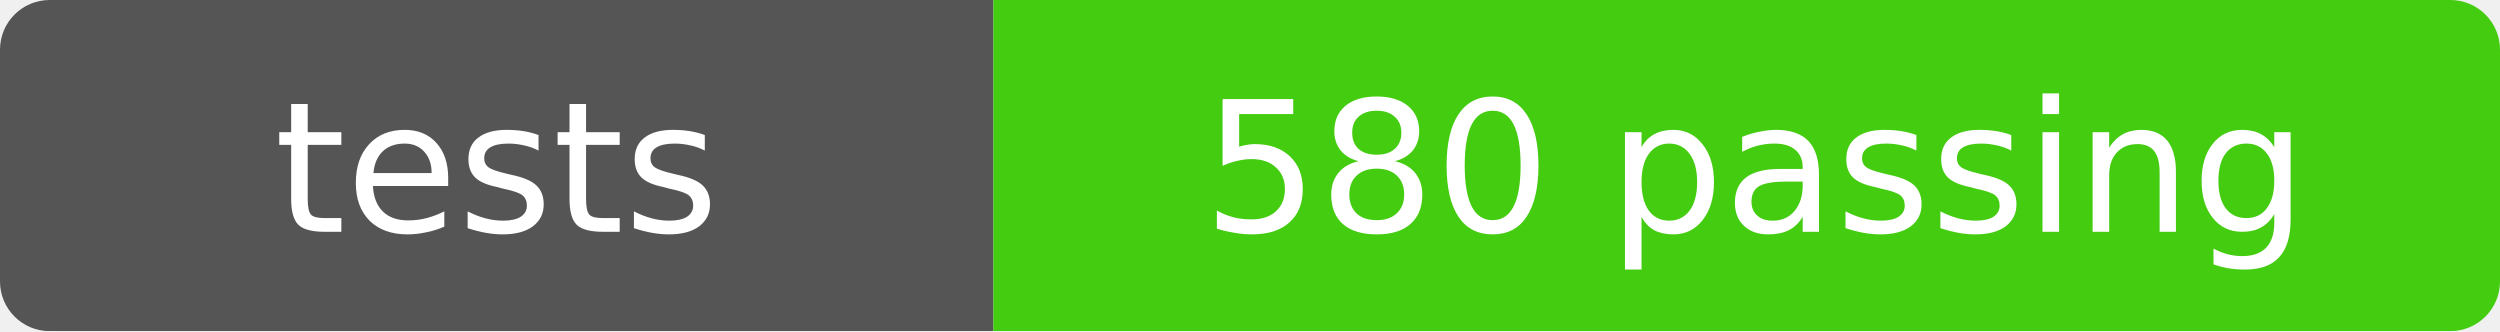
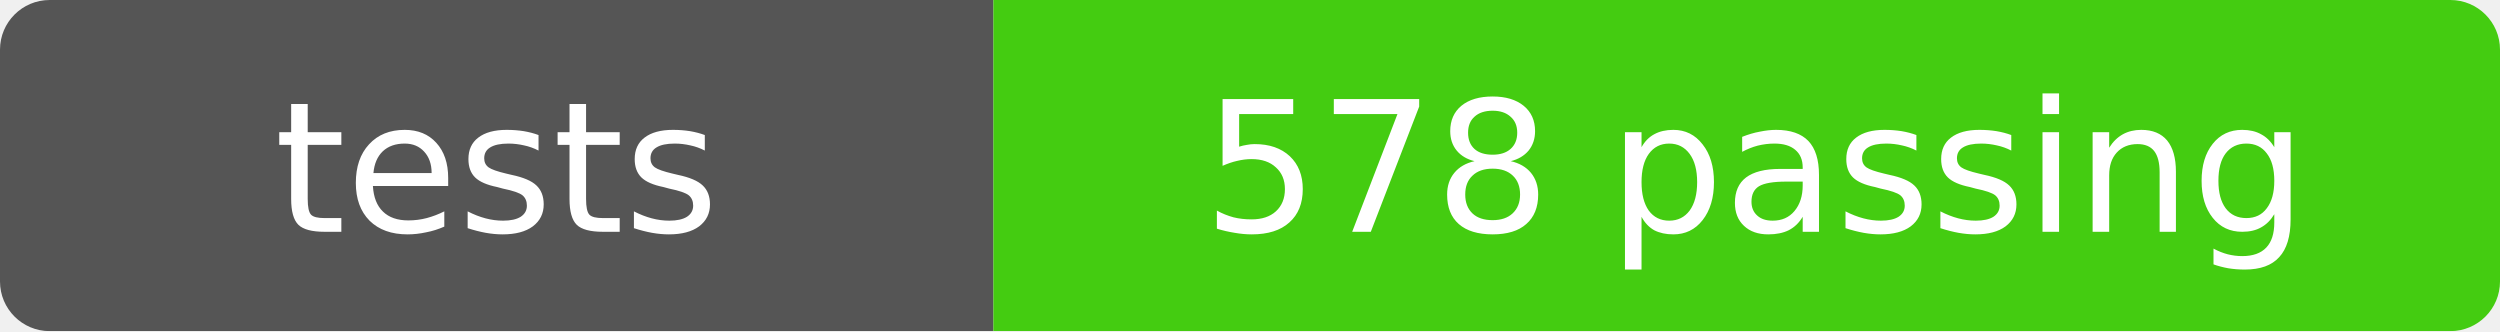
- <svg xmlns="http://www.w3.org/2000/svg" width="151" height="20" role="img" aria-label="tests: 580 passing">
+ <svg xmlns="http://www.w3.org/2000/svg" width="151" height="20" role="img" aria-label="tests: 578 passing">
  <mask id="round">
    <rect width="151" height="20" rx="3" fill="#fff" />
  </mask>
  <g mask="url(#round)">
    <rect width="60" height="20" fill="#555" />
    <rect x="60" width="91" height="20" fill="#4c1" />
  </g>
  <g fill="#fff" text-anchor="middle" font-family="Verdana,Geneva,DejaVu Sans,sans-serif" font-size="11">
    <text x="30" y="14">tests</text>
-     <text x="106" y="14">580 passing</text>
+     <text x="106" y="14">578 passing</text>
  </g>
</svg>
